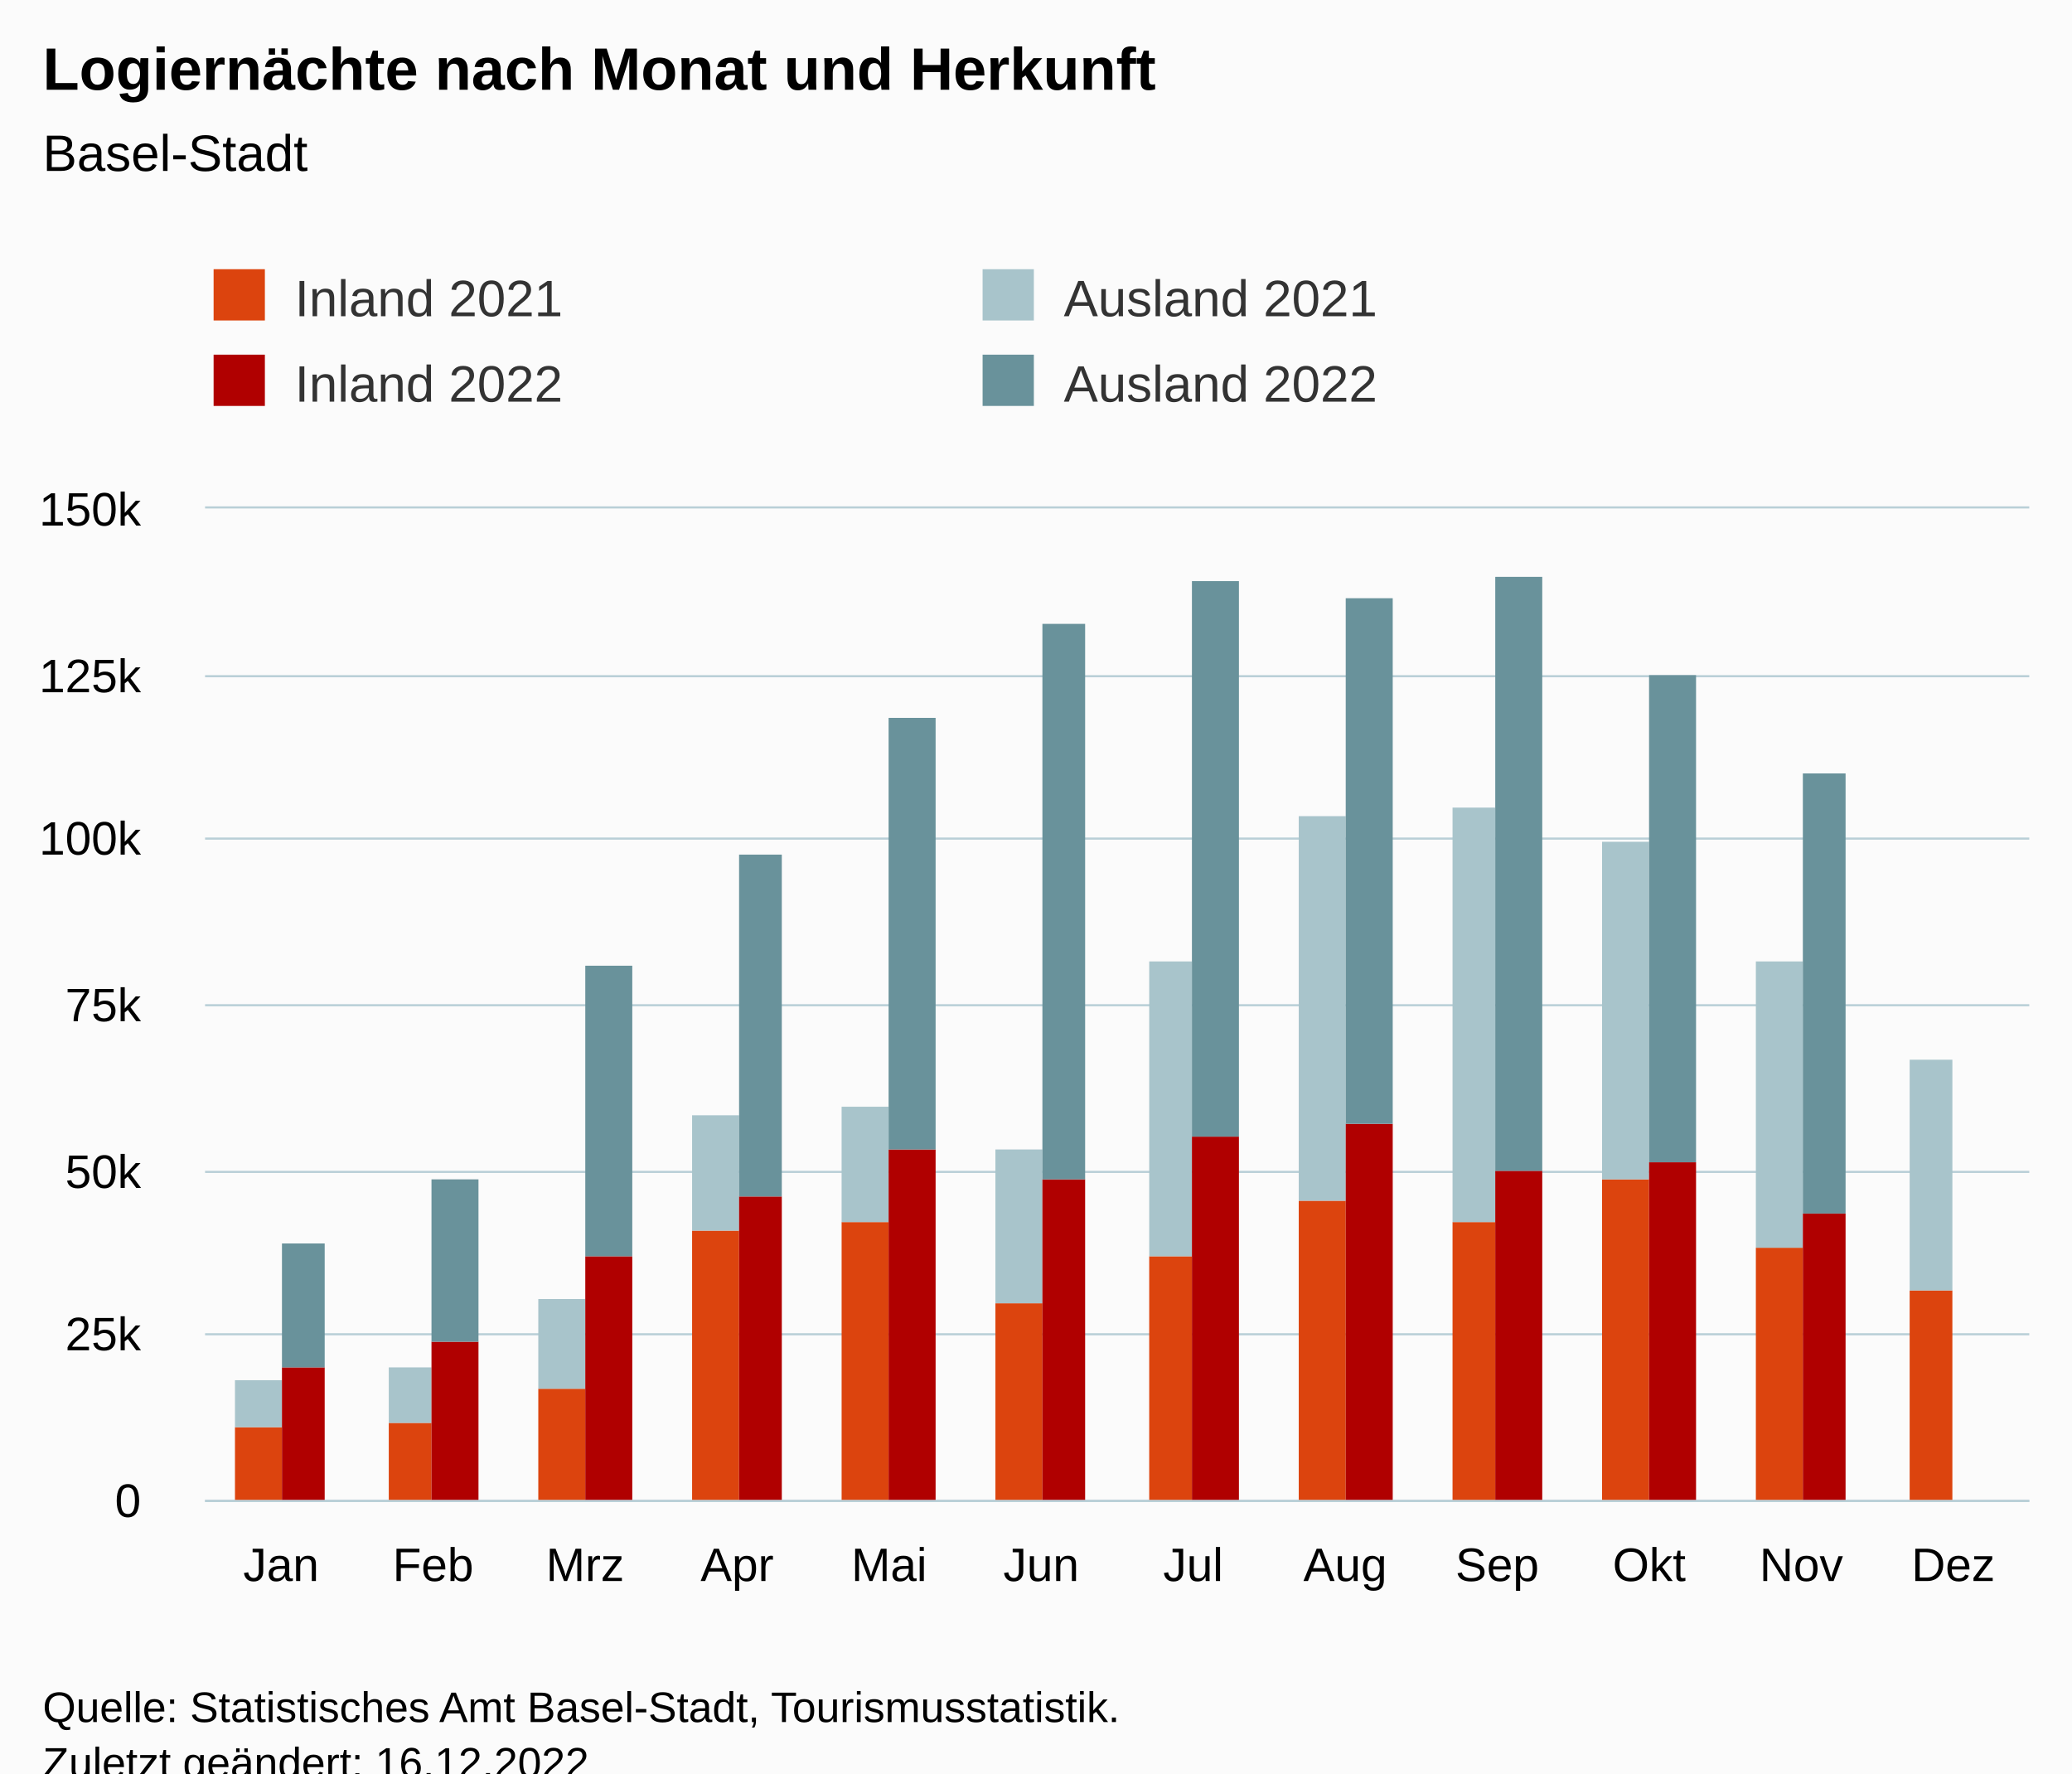
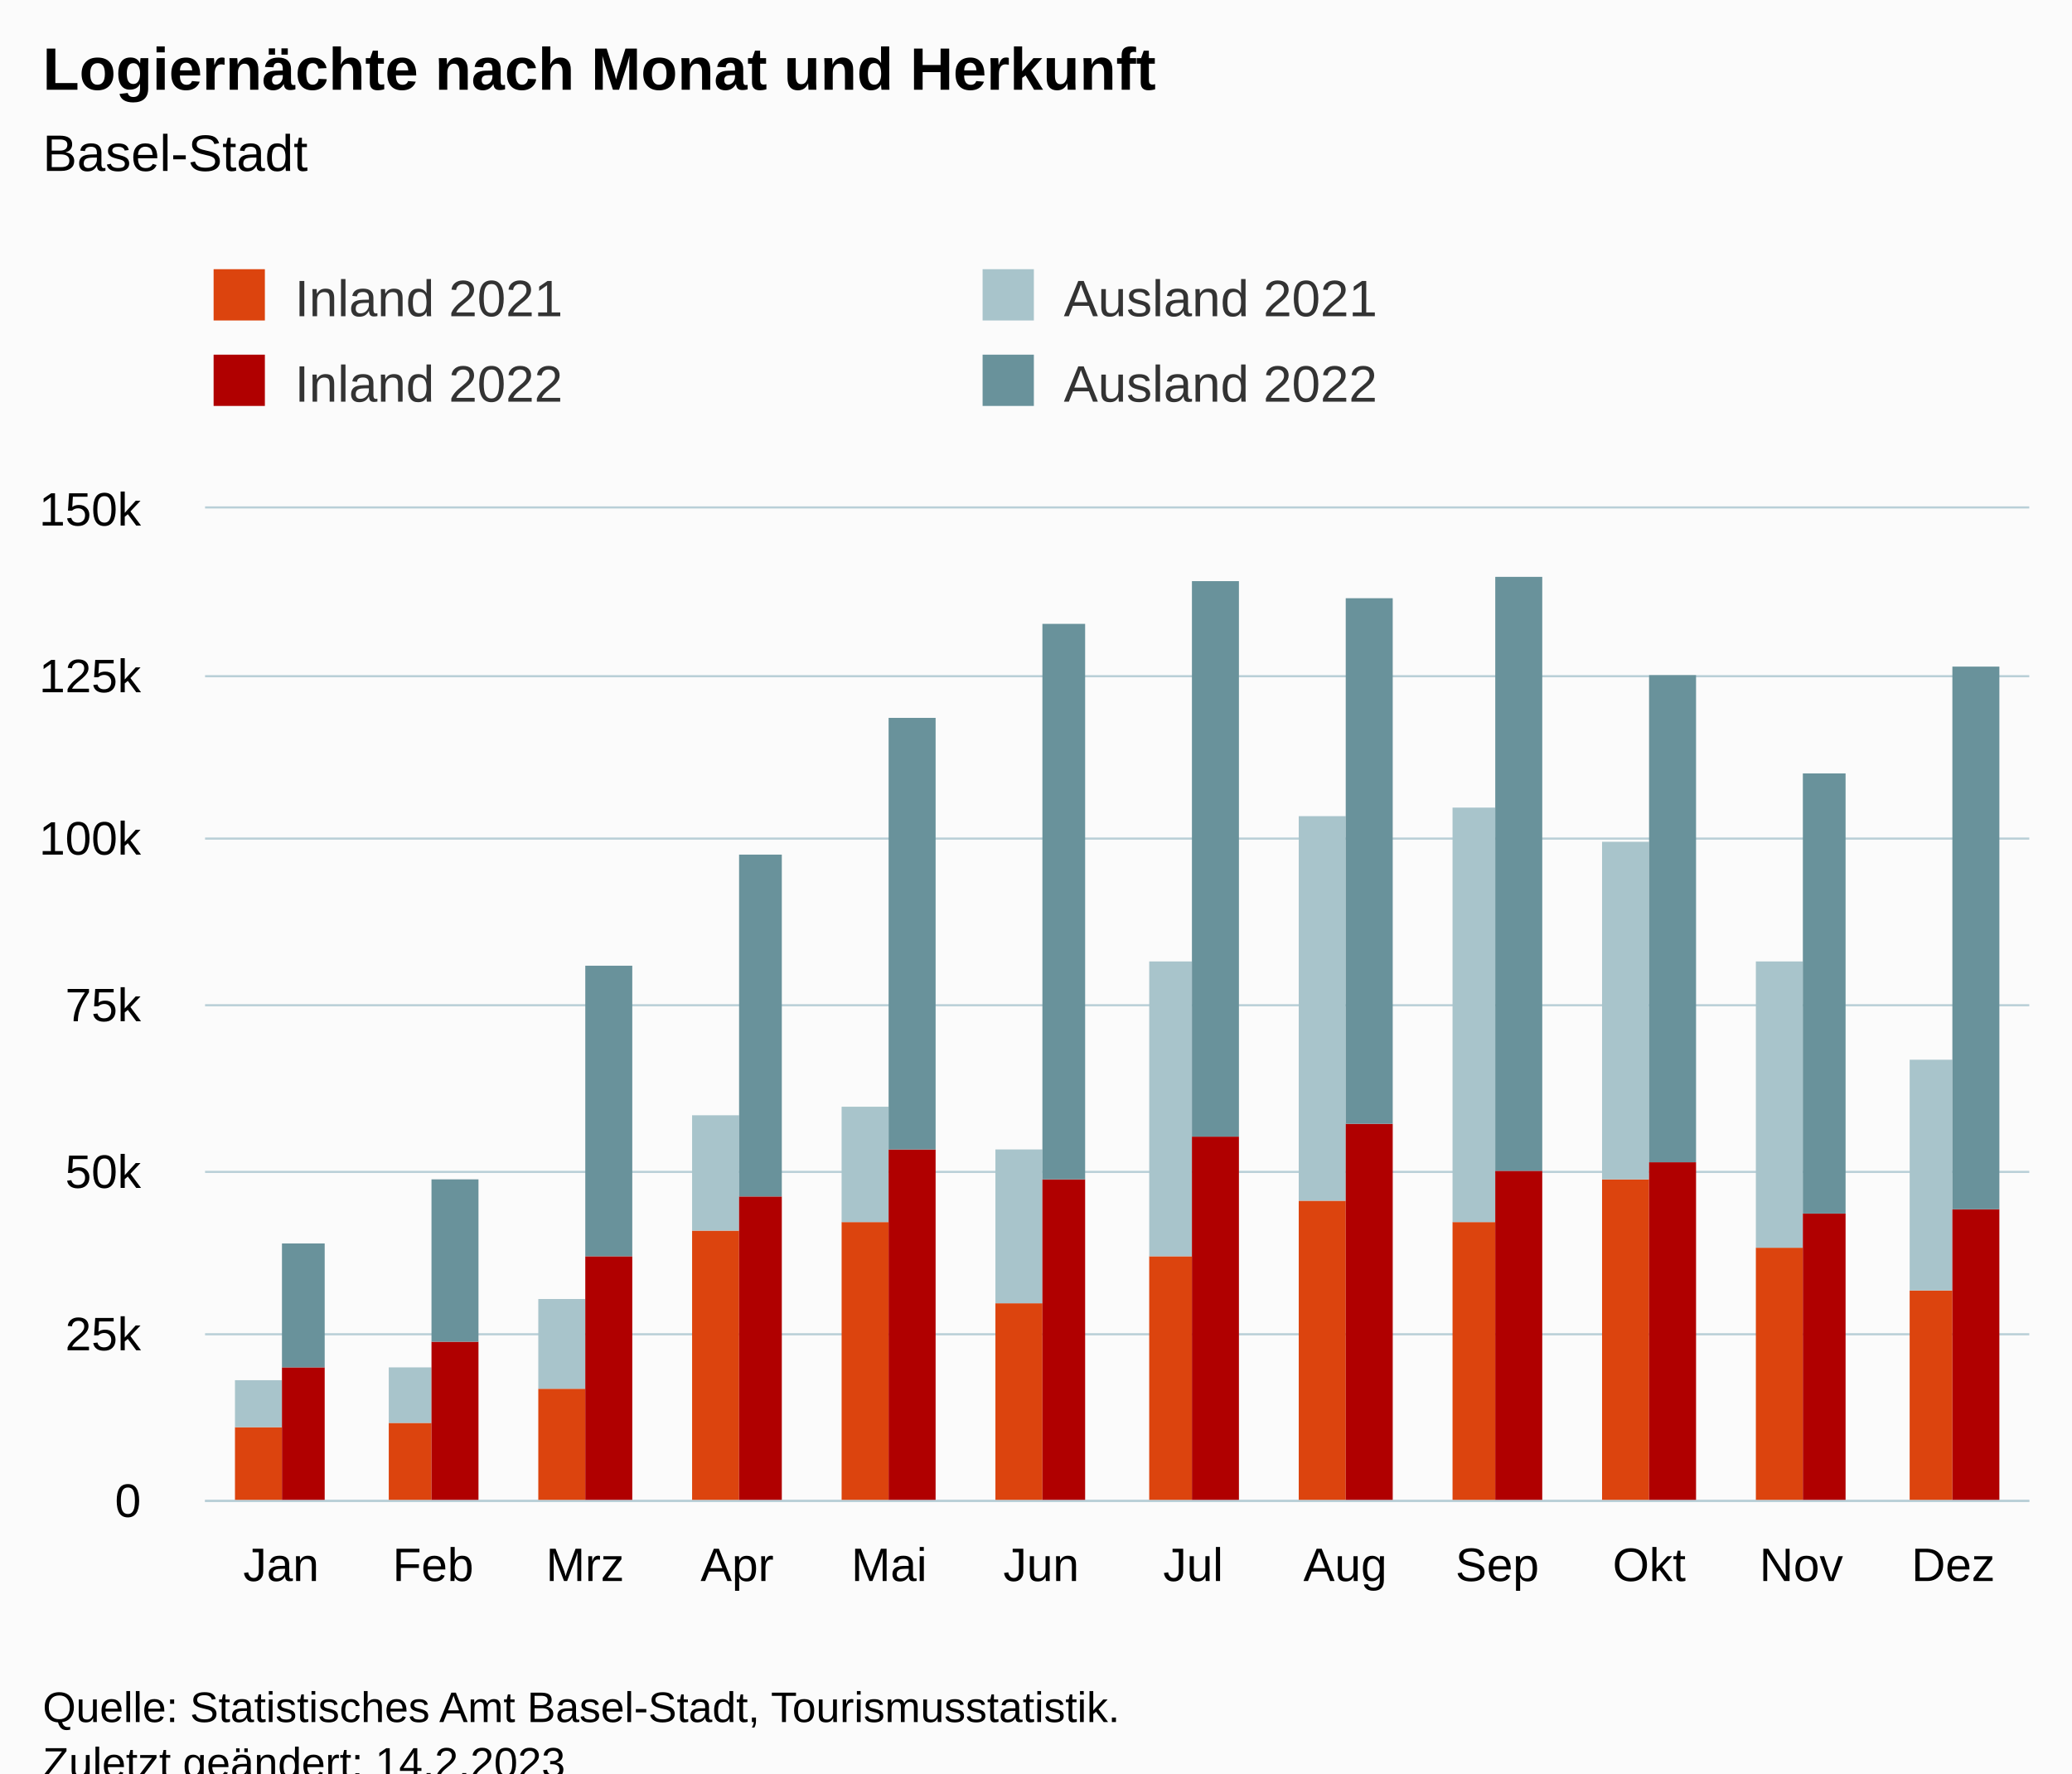
<svg xmlns="http://www.w3.org/2000/svg" version="1.1" class="highcharts-root" style="font-family:Arial;font-size:12px;" viewBox="0 0 485 415">
  <defs>
-     <clipPath id="highcharts-ktaw5z2-55-">
+     <clipPath id="highcharts-mmw6rg4-55-">
      <rect x="0" y="0" width="427" height="232" fill="none" />
    </clipPath>
-     <clipPath id="highcharts-ktaw5z2-68-">
+     <clipPath id="highcharts-mmw6rg4-68-">
      <rect x="0" y="0" width="427" height="232" fill="none" />
    </clipPath>
-     <clipPath id="highcharts-ktaw5z2-105-">
+     <clipPath id="highcharts-mmw6rg4-105-">
      <rect x="48" y="119" width="427" height="232" fill="none" />
    </clipPath>
  </defs>
  <rect fill="#fbfbfb" class="highcharts-background" x="0" y="0" width="485" height="428" rx="0" ry="0" />
  <rect fill="none" class="highcharts-plot-background" x="48" y="119" width="427" height="232" />
  <g class="highcharts-pane-group" data-z-index="0" />
  <g class="highcharts-grid highcharts-xaxis-grid" data-z-index="1">
    <path fill="none" data-z-index="1" class="highcharts-grid-line" d="M 83.5 119 L 83.5 351" opacity="1" />
    <path fill="none" data-z-index="1" class="highcharts-grid-line" d="M 118.5 119 L 118.5 351" opacity="1" />
    <path fill="none" data-z-index="1" class="highcharts-grid-line" d="M 154.5 119 L 154.5 351" opacity="1" />
    <path fill="none" data-z-index="1" class="highcharts-grid-line" d="M 189.5 119 L 189.5 351" opacity="1" />
    <path fill="none" data-z-index="1" class="highcharts-grid-line" d="M 225.5 119 L 225.5 351" opacity="1" />
    <path fill="none" data-z-index="1" class="highcharts-grid-line" d="M 261.5 119 L 261.5 351" opacity="1" />
    <path fill="none" data-z-index="1" class="highcharts-grid-line" d="M 296.5 119 L 296.5 351" opacity="1" />
    <path fill="none" data-z-index="1" class="highcharts-grid-line" d="M 332.5 119 L 332.5 351" opacity="1" />
    <path fill="none" data-z-index="1" class="highcharts-grid-line" d="M 367.5 119 L 367.5 351" opacity="1" />
    <path fill="none" data-z-index="1" class="highcharts-grid-line" d="M 403.5 119 L 403.5 351" opacity="1" />
    <path fill="none" data-z-index="1" class="highcharts-grid-line" d="M 438.5 119 L 438.5 351" opacity="1" />
    <path fill="none" data-z-index="1" class="highcharts-grid-line" d="M 474.5 119 L 474.5 351" opacity="1" />
    <path fill="none" data-z-index="1" class="highcharts-grid-line" d="M 47.5 119 L 47.5 351" opacity="1" />
  </g>
  <g class="highcharts-grid highcharts-yaxis-grid" data-z-index="1">
    <path fill="none" stroke="#B9CFD7" stroke-width="0.5" data-z-index="1" class="highcharts-grid-line" d="M 48 351.25 L 475 351.25" opacity="1" />
    <path fill="none" stroke="#B9CFD7" stroke-width="0.5" data-z-index="1" class="highcharts-grid-line" d="M 48 312.25 L 475 312.25" opacity="1" />
    <path fill="none" stroke="#B9CFD7" stroke-width="0.5" data-z-index="1" class="highcharts-grid-line" d="M 48 274.25 L 475 274.25" opacity="1" />
    <path fill="none" stroke="#B9CFD7" stroke-width="0.5" data-z-index="1" class="highcharts-grid-line" d="M 48 235.25 L 475 235.25" opacity="1" />
    <path fill="none" stroke="#B9CFD7" stroke-width="0.5" data-z-index="1" class="highcharts-grid-line" d="M 48 196.25 L 475 196.25" opacity="1" />
    <path fill="none" stroke="#B9CFD7" stroke-width="0.5" data-z-index="1" class="highcharts-grid-line" d="M 48 158.25 L 475 158.25" opacity="1" />
    <path fill="none" stroke="#B9CFD7" stroke-width="0.5" data-z-index="1" class="highcharts-grid-line" d="M 48 118.75 L 475 118.75" opacity="1" />
  </g>
  <rect fill="none" class="highcharts-plot-border" data-z-index="1" x="48" y="119" width="427" height="232" />
  <g class="highcharts-axis highcharts-xaxis" data-z-index="2">
    <path fill="none" class="highcharts-axis-line" stroke="#B9CFD7" stroke-width="0.5" data-z-index="7" d="M 48 351.25 L 475 351.25" />
  </g>
  <g class="highcharts-axis highcharts-yaxis" data-z-index="2">
    <path fill="none" class="highcharts-axis-line" data-z-index="7" d="M 48 119 L 48 351" />
  </g>
  <g class="highcharts-series-group" data-z-index="3">
-     <g class="highcharts-series highcharts-series-0 highcharts-column-series" data-z-index="0.1" opacity="1" transform="translate(48,119) scale(1 1)" clip-path="url(#highcharts-ktaw5z2-68-)">
+     <g class="highcharts-series highcharts-series-0 highcharts-column-series" data-z-index="0.1" opacity="1" transform="translate(48,119) scale(1 1)" clip-path="url(#highcharts-mmw6rg4-68-)">
      <rect x="7" y="215" width="11" height="18" fill="rgb(220, 68, 14)" opacity="1" class="highcharts-point" />
      <rect x="43" y="214" width="10" height="19" fill="rgb(220, 68, 14)" opacity="1" class="highcharts-point" />
      <rect x="78" y="206" width="11" height="27" fill="rgb(220, 68, 14)" opacity="1" class="highcharts-point" />
      <rect x="114" y="169" width="11" height="64" fill="rgb(220, 68, 14)" opacity="1" class="highcharts-point" />
      <rect x="149" y="167" width="11" height="66" fill="rgb(220, 68, 14)" opacity="1" class="highcharts-point" />
      <rect x="185" y="186" width="11" height="47" fill="rgb(220, 68, 14)" opacity="1" class="highcharts-point" />
      <rect x="221" y="175" width="10" height="58" fill="rgb(220, 68, 14)" opacity="1" class="highcharts-point" />
      <rect x="256" y="162" width="11" height="71" fill="rgb(220, 68, 14)" opacity="1" class="highcharts-point" />
      <rect x="292" y="167" width="10" height="66" fill="rgb(220, 68, 14)" opacity="1" class="highcharts-point" />
      <rect x="327" y="157" width="11" height="76" fill="rgb(220, 68, 14)" opacity="1" class="highcharts-point" />
      <rect x="363" y="173" width="11" height="60" fill="rgb(220, 68, 14)" opacity="1" class="highcharts-point" />
      <rect x="399" y="183" width="10" height="50" fill="rgb(220, 68, 14)" opacity="1" class="highcharts-point" />
    </g>
    <g class="highcharts-markers highcharts-series-0 highcharts-column-series" data-z-index="0.1" opacity="1" transform="translate(48,119) scale(1 1)" clip-path="none" />
-     <g class="highcharts-series highcharts-series-1 highcharts-column-series" data-z-index="0.1" opacity="1" transform="translate(48,119) scale(1 1)" clip-path="url(#highcharts-ktaw5z2-68-)">
+     <g class="highcharts-series highcharts-series-1 highcharts-column-series" data-z-index="0.1" opacity="1" transform="translate(48,119) scale(1 1)" clip-path="url(#highcharts-mmw6rg4-68-)">
      <rect x="7" y="204" width="11" height="11" fill="rgb(168, 196, 203)" opacity="1" class="highcharts-point" />
      <rect x="43" y="201" width="10" height="13" fill="rgb(168, 196, 203)" opacity="1" class="highcharts-point" />
      <rect x="78" y="185" width="11" height="21" fill="rgb(168, 196, 203)" opacity="1" class="highcharts-point" />
      <rect x="114" y="142" width="11" height="27" fill="rgb(168, 196, 203)" opacity="1" class="highcharts-point" />
      <rect x="149" y="140" width="11" height="27" fill="rgb(168, 196, 203)" opacity="1" class="highcharts-point" />
      <rect x="185" y="150" width="11" height="36" fill="rgb(168, 196, 203)" opacity="1" class="highcharts-point" />
      <rect x="221" y="106" width="10" height="69" fill="rgb(168, 196, 203)" opacity="1" class="highcharts-point" />
      <rect x="256" y="72" width="11" height="90" fill="rgb(168, 196, 203)" opacity="1" class="highcharts-point" />
      <rect x="292" y="70" width="10" height="97" fill="rgb(168, 196, 203)" opacity="1" class="highcharts-point" />
      <rect x="327" y="78" width="11" height="79" fill="rgb(168, 196, 203)" opacity="1" class="highcharts-point" />
      <rect x="363" y="106" width="11" height="67" fill="rgb(168, 196, 203)" opacity="1" class="highcharts-point" />
      <rect x="399" y="129" width="10" height="54" fill="rgb(168, 196, 203)" opacity="1" class="highcharts-point" />
    </g>
    <g class="highcharts-markers highcharts-series-1 highcharts-column-series" data-z-index="0.1" opacity="1" transform="translate(48,119) scale(1 1)" clip-path="none" />
-     <g class="highcharts-series highcharts-series-2 highcharts-column-series" data-z-index="0.1" opacity="1" transform="translate(48,119) scale(1 1)" clip-path="url(#highcharts-ktaw5z2-68-)">
+     <g class="highcharts-series highcharts-series-2 highcharts-column-series" data-z-index="0.1" opacity="1" transform="translate(48,119) scale(1 1)" clip-path="url(#highcharts-mmw6rg4-68-)">
      <rect x="18" y="201" width="10" height="32" fill="rgb(176, 0, 0)" opacity="1" class="highcharts-point" />
      <rect x="53" y="195" width="11" height="38" fill="rgb(176, 0, 0)" opacity="1" class="highcharts-point" />
      <rect x="89" y="175" width="11" height="58" fill="rgb(176, 0, 0)" opacity="1" class="highcharts-point" />
      <rect x="125" y="161" width="10" height="72" fill="rgb(176, 0, 0)" opacity="1" class="highcharts-point" />
      <rect x="160" y="150" width="11" height="83" fill="rgb(176, 0, 0)" opacity="1" class="highcharts-point" />
      <rect x="196" y="157" width="10" height="76" fill="rgb(176, 0, 0)" opacity="1" class="highcharts-point" />
      <rect x="231" y="147" width="11" height="86" fill="rgb(176, 0, 0)" opacity="1" class="highcharts-point" />
      <rect x="267" y="144" width="11" height="89" fill="rgb(176, 0, 0)" opacity="1" class="highcharts-point" />
      <rect x="302" y="155" width="11" height="78" fill="rgb(176, 0, 0)" opacity="1" class="highcharts-point" />
      <rect x="338" y="153" width="11" height="80" fill="rgb(176, 0, 0)" opacity="1" class="highcharts-point" />
      <rect x="374" y="165" width="10" height="68" fill="rgb(176, 0, 0)" opacity="1" class="highcharts-point" />
-       <rect x="409" y="233" width="11" height="0" fill="rgb(176, 0, 0)" opacity="1" class="highcharts-point highcharts-null-point" />
+       <rect x="409" y="164" width="11" height="69" fill="rgb(176, 0, 0)" opacity="1" class="highcharts-point" />
    </g>
    <g class="highcharts-markers highcharts-series-2 highcharts-column-series" data-z-index="0.1" opacity="1" transform="translate(48,119) scale(1 1)" clip-path="none" />
-     <g class="highcharts-series highcharts-series-3 highcharts-column-series" data-z-index="0.1" opacity="1" transform="translate(48,119) scale(1 1)" clip-path="url(#highcharts-ktaw5z2-68-)">
+     <g class="highcharts-series highcharts-series-3 highcharts-column-series" data-z-index="0.1" opacity="1" transform="translate(48,119) scale(1 1)" clip-path="url(#highcharts-mmw6rg4-68-)">
      <rect x="18" y="172" width="10" height="29" fill="rgb(105, 146, 155)" opacity="1" class="highcharts-point" />
      <rect x="53" y="157" width="11" height="38" fill="rgb(105, 146, 155)" opacity="1" class="highcharts-point" />
      <rect x="89" y="107" width="11" height="68" fill="rgb(105, 146, 155)" opacity="1" class="highcharts-point" />
      <rect x="125" y="81" width="10" height="80" fill="rgb(105, 146, 155)" opacity="1" class="highcharts-point" />
      <rect x="160" y="49" width="11" height="101" fill="rgb(105, 146, 155)" opacity="1" class="highcharts-point" />
      <rect x="196" y="27" width="10" height="130" fill="rgb(105, 146, 155)" opacity="1" class="highcharts-point" />
      <rect x="231" y="17" width="11" height="130" fill="rgb(105, 146, 155)" opacity="1" class="highcharts-point" />
      <rect x="267" y="21" width="11" height="123" fill="rgb(105, 146, 155)" opacity="1" class="highcharts-point" />
      <rect x="302" y="16" width="11" height="139" fill="rgb(105, 146, 155)" opacity="1" class="highcharts-point" />
      <rect x="338" y="39" width="11" height="114" fill="rgb(105, 146, 155)" opacity="1" class="highcharts-point" />
      <rect x="374" y="62" width="10" height="103" fill="rgb(105, 146, 155)" opacity="1" class="highcharts-point" />
-       <rect x="409" y="233" width="11" height="0" fill="rgb(105, 146, 155)" opacity="1" class="highcharts-point highcharts-null-point" />
+       <rect x="409" y="37" width="11" height="127" fill="rgb(105, 146, 155)" opacity="1" class="highcharts-point" />
    </g>
    <g class="highcharts-markers highcharts-series-3 highcharts-column-series" data-z-index="0.1" opacity="1" transform="translate(48,119) scale(1 1)" clip-path="none" />
  </g>
  <text x="10" text-anchor="start" class="highcharts-title" data-z-index="4" style="color:#000000;font-size:14px;font-weight:bold;fill:#000000;" y="21">
    <tspan>Logiernächte nach Monat und Herkunft</tspan>
  </text>
  <text x="10" text-anchor="start" class="highcharts-subtitle" data-z-index="4" style="color:#000000;font-size:12px;font-weight:normal;fill:#000000;" y="40">
    <tspan>Basel-Stadt</tspan>
  </text>
  <text x="10" text-anchor="start" class="highcharts-caption" data-z-index="4" style="color:#666666;fill:#666666;" y="385" />
  <g class="highcharts-legend" data-z-index="7" transform="translate(40,56)">
    <rect fill="none" class="highcharts-legend-box" rx="0" ry="0" x="0" y="0" width="356" height="51" visibility="visible" />
    <g data-z-index="1">
      <g>
        <g class="highcharts-legend-item highcharts-column-series highcharts-color-undefined highcharts-series-0" data-z-index="1" transform="translate(8,3)">
          <text x="21" style="color:#333333;cursor:pointer;font-size:12px;font-weight:normal;fill:#333333;" text-anchor="start" data-z-index="2" y="15">
            <tspan>Inland 2021</tspan>
          </text>
          <rect x="2" y="4" width="12" height="12" fill="rgb(220, 68, 14)" class="highcharts-point" data-z-index="3" />
        </g>
        <g class="highcharts-legend-item highcharts-column-series highcharts-color-undefined highcharts-series-1" data-z-index="1" transform="translate(188,3)">
          <text x="21" y="15" style="color:#333333;cursor:pointer;font-size:12px;font-weight:normal;fill:#333333;" text-anchor="start" data-z-index="2">
            <tspan>Ausland 2021</tspan>
          </text>
          <rect x="2" y="4" width="12" height="12" fill="rgb(168, 196, 203)" class="highcharts-point" data-z-index="3" />
        </g>
        <g class="highcharts-legend-item highcharts-column-series highcharts-color-undefined highcharts-series-2" data-z-index="1" transform="translate(8,23)">
          <text x="21" y="15" style="color:#333333;cursor:pointer;font-size:12px;font-weight:normal;fill:#333333;" text-anchor="start" data-z-index="2">
            <tspan>Inland 2022</tspan>
          </text>
          <rect x="2" y="4" width="12" height="12" fill="rgb(176, 0, 0)" class="highcharts-point" data-z-index="3" />
        </g>
        <g class="highcharts-legend-item highcharts-column-series highcharts-color-undefined highcharts-series-3" data-z-index="1" transform="translate(188,23)">
          <text x="21" y="15" style="color:#333333;cursor:pointer;font-size:12px;font-weight:normal;fill:#333333;" text-anchor="start" data-z-index="2">
            <tspan>Ausland 2022</tspan>
          </text>
          <rect x="2" y="4" width="12" height="12" fill="rgb(105, 146, 155)" class="highcharts-point" data-z-index="3" />
        </g>
      </g>
    </g>
  </g>
  <g class="highcharts-axis-labels highcharts-xaxis-labels" data-z-index="7">
    <text x="65.792" style="color:#000000;cursor:default;font-size:11px;fill:#000000;" text-anchor="middle" transform="translate(0,0)" y="370" opacity="1">Jan</text>
    <text x="101.375" style="color:#000000;cursor:default;font-size:11px;fill:#000000;" text-anchor="middle" transform="translate(0,0)" y="370" opacity="1">Feb</text>
    <text x="136.958" style="color:#000000;cursor:default;font-size:11px;fill:#000000;" text-anchor="middle" transform="translate(0,0)" y="370" opacity="1">Mrz</text>
    <text x="172.542" style="color:#000000;cursor:default;font-size:11px;fill:#000000;" text-anchor="middle" transform="translate(0,0)" y="370" opacity="1">Apr</text>
    <text x="208.125" style="color:#000000;cursor:default;font-size:11px;fill:#000000;" text-anchor="middle" transform="translate(0,0)" y="370" opacity="1">Mai</text>
    <text x="243.708" style="color:#000000;cursor:default;font-size:11px;fill:#000000;" text-anchor="middle" transform="translate(0,0)" y="370" opacity="1">Jun</text>
    <text x="279.292" style="color:#000000;cursor:default;font-size:11px;fill:#000000;" text-anchor="middle" transform="translate(0,0)" y="370" opacity="1">Jul</text>
    <text x="314.875" style="color:#000000;cursor:default;font-size:11px;fill:#000000;" text-anchor="middle" transform="translate(0,0)" y="370" opacity="1">Aug</text>
    <text x="350.458" style="color:#000000;cursor:default;font-size:11px;fill:#000000;" text-anchor="middle" transform="translate(0,0)" y="370" opacity="1">Sep</text>
    <text x="386.042" style="color:#000000;cursor:default;font-size:11px;fill:#000000;" text-anchor="middle" transform="translate(0,0)" y="370" opacity="1">Okt</text>
    <text x="421.625" style="color:#000000;cursor:default;font-size:11px;fill:#000000;" text-anchor="middle" transform="translate(0,0)" y="370" opacity="1">Nov</text>
    <text x="457.208" style="color:#000000;cursor:default;font-size:11px;fill:#000000;" text-anchor="middle" transform="translate(0,0)" y="370" opacity="1">Dez</text>
  </g>
  <g class="highcharts-axis-labels highcharts-yaxis-labels" data-z-index="7">
    <text x="33" style="color:#000000;cursor:default;font-size:11px;fill:#000000;" text-anchor="end" transform="translate(0,0)" y="355" opacity="1">0</text>
    <text x="33" style="color:#000000;cursor:default;font-size:11px;fill:#000000;" text-anchor="end" transform="translate(0,0)" y="316" opacity="1">25k</text>
    <text x="33" style="color:#000000;cursor:default;font-size:11px;fill:#000000;" text-anchor="end" transform="translate(0,0)" y="278" opacity="1">50k</text>
    <text x="33" style="color:#000000;cursor:default;font-size:11px;fill:#000000;" text-anchor="end" transform="translate(0,0)" y="239" opacity="1">75k</text>
    <text x="33" style="color:#000000;cursor:default;font-size:11px;fill:#000000;" text-anchor="end" transform="translate(0,0)" y="200" opacity="1">100k</text>
    <text x="33" style="color:#000000;cursor:default;font-size:11px;fill:#000000;" text-anchor="end" transform="translate(0,0)" y="162" opacity="1">125k</text>
    <text x="33" style="color:#000000;cursor:default;font-size:11px;fill:#000000;" text-anchor="end" transform="translate(0,0)" y="123" opacity="1">150k</text>
  </g>
  <text x="10" class="highcharts-credits" text-anchor="start" data-z-index="8" style="cursor:default;color:#000000;font-size:10px;fill:#000000;" y="403">
    <tspan>Quelle: Statistisches Amt Basel-Stadt, Tourismusstatistik.</tspan>
-     <tspan x="10" dy="13">Zuletzt geändert: 16.12.2022</tspan>
+     <tspan x="10" dy="13">Zuletzt geändert: 14.2.2023</tspan>
  </text>
-   <g class="highcharts-control-points" data-z-index="99" clip-path="url(#highcharts-ktaw5z2-105-)" />
+   <g class="highcharts-control-points" data-z-index="99" clip-path="url(#highcharts-mmw6rg4-105-)" />
</svg>
